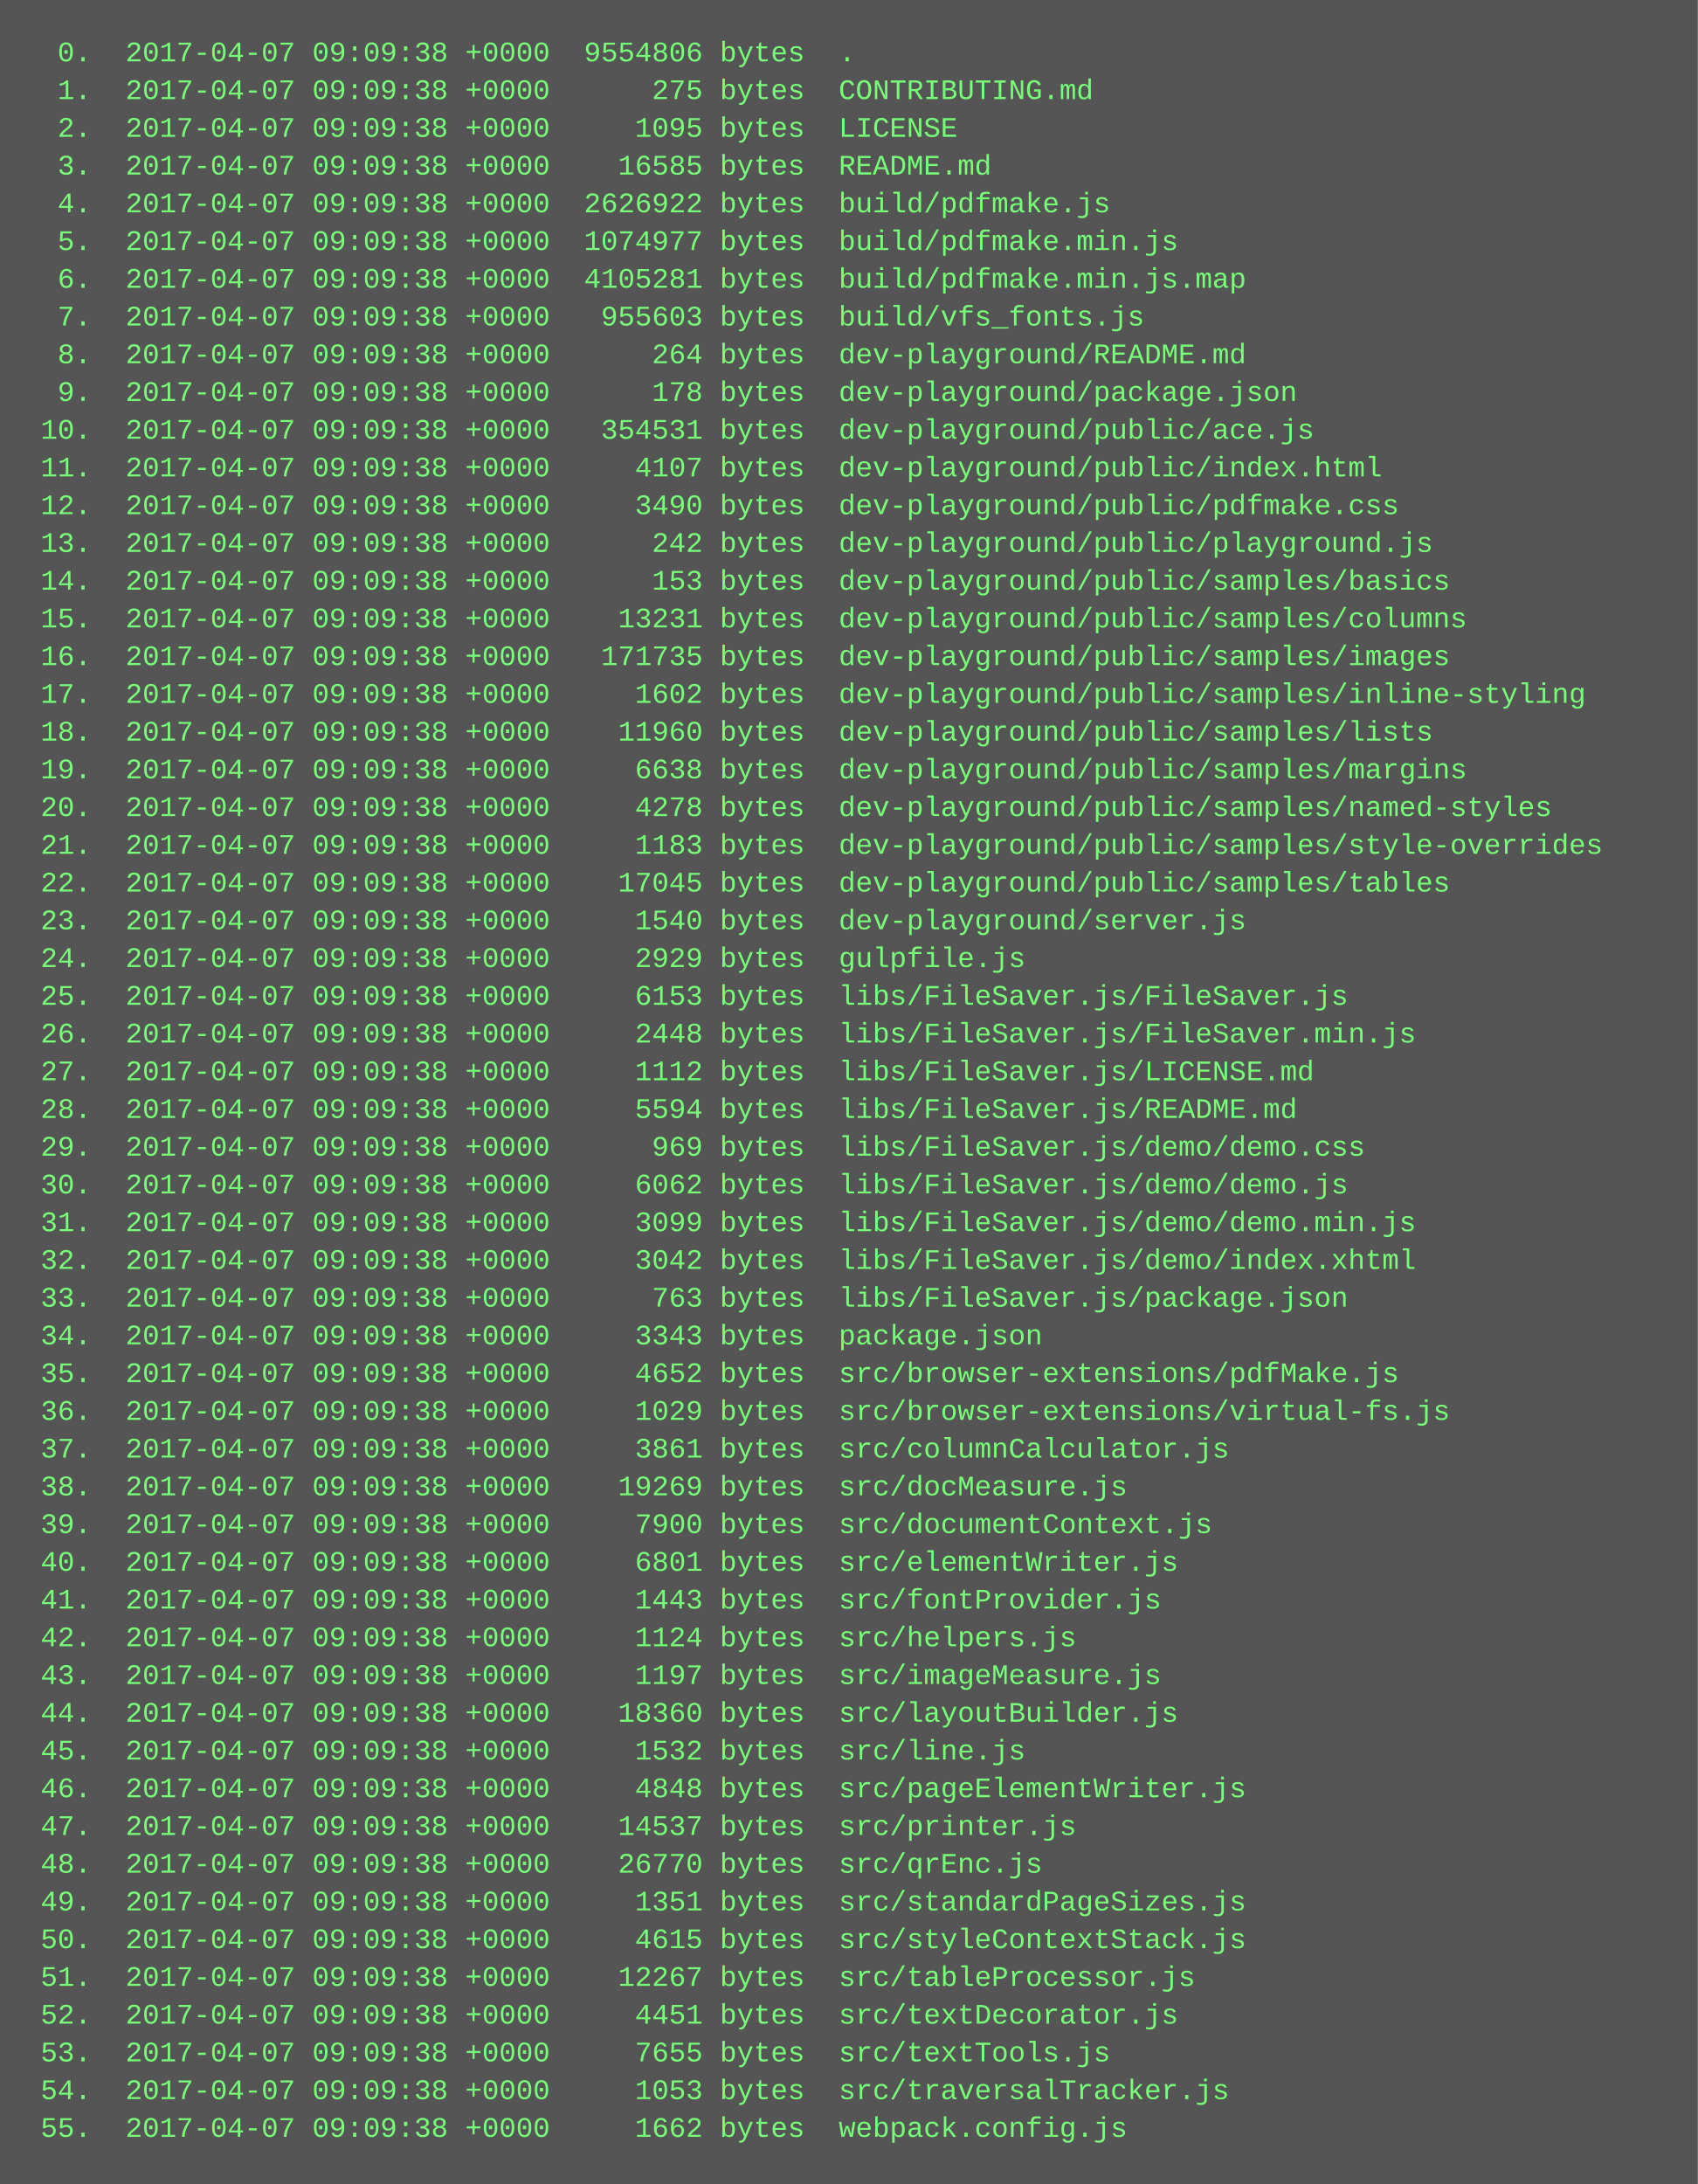
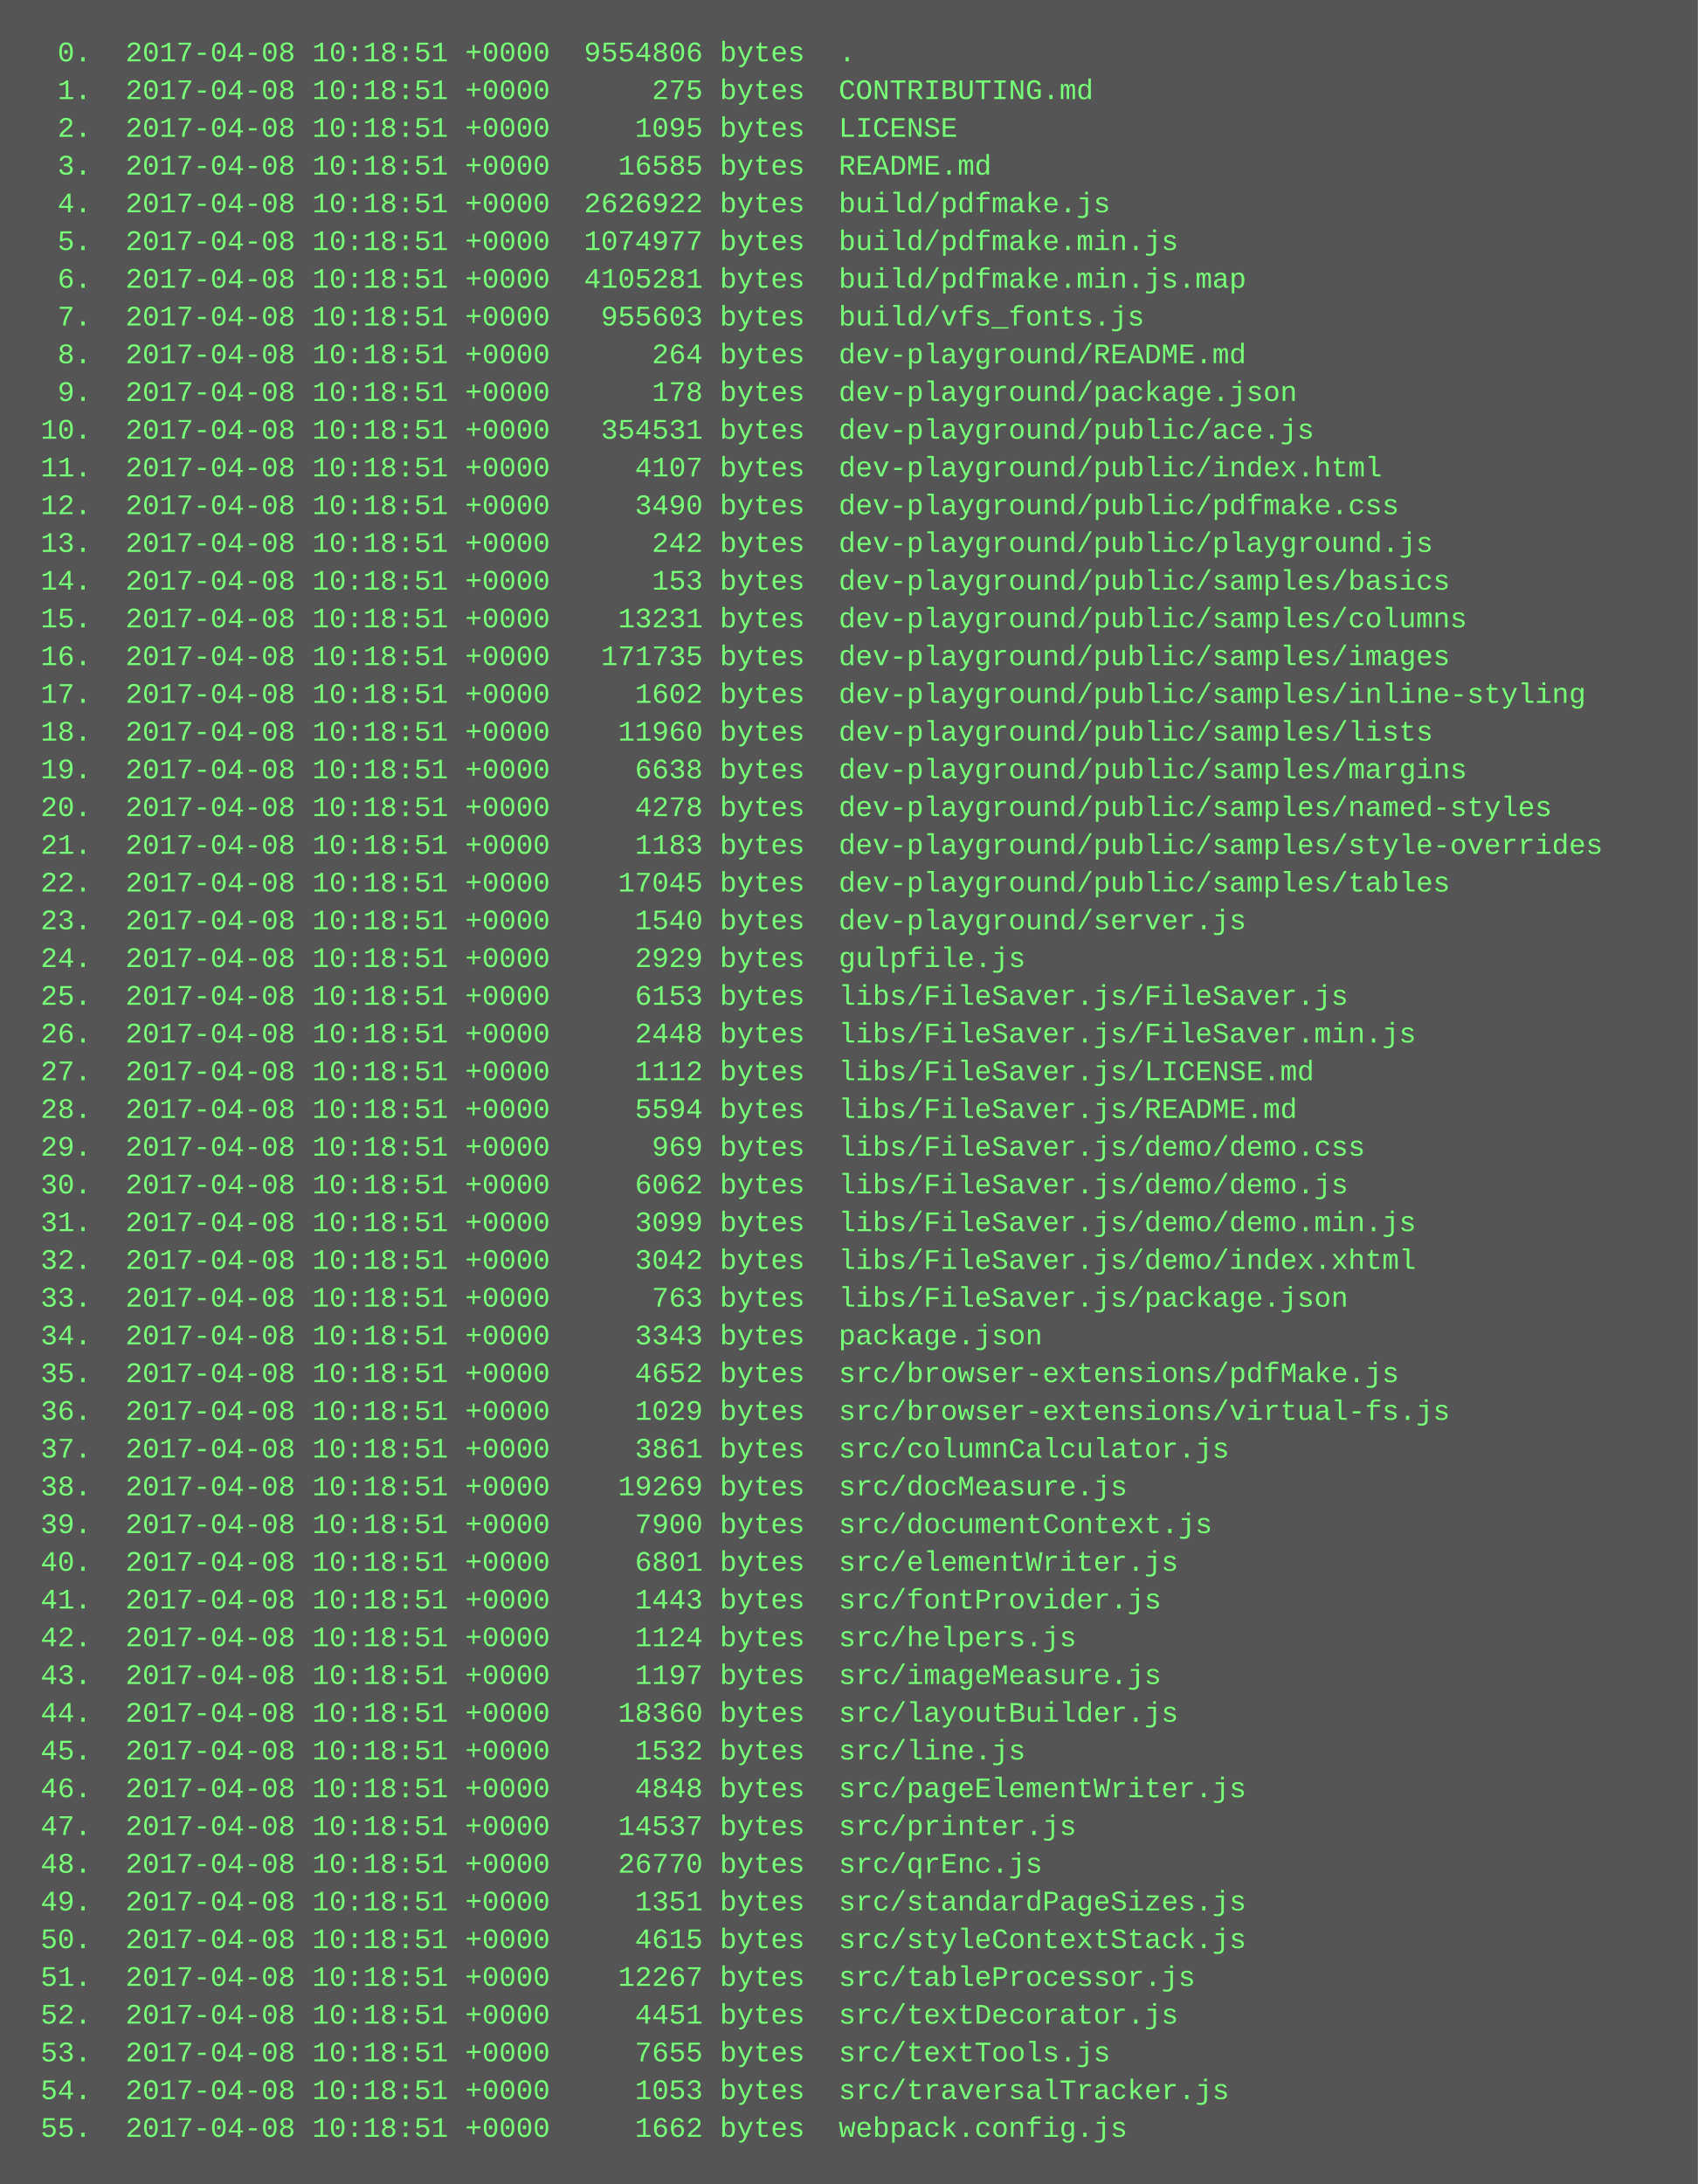
<svg xmlns="http://www.w3.org/2000/svg" height="926" width="720">
  <rect height="926" fill="#555" width="720" />
  <text fill="#7f7" font-family="Courier New" font-size="12" xml:space="preserve">
-     <tspan x="10" y="26">  0.  2017-04-07 09:09:38 +0000  9554806 bytes  .</tspan>
-     <tspan x="10" y="42">  1.  2017-04-07 09:09:38 +0000      275 bytes  CONTRIBUTING.md</tspan>
-     <tspan x="10" y="58">  2.  2017-04-07 09:09:38 +0000     1095 bytes  LICENSE</tspan>
-     <tspan x="10" y="74">  3.  2017-04-07 09:09:38 +0000    16585 bytes  README.md</tspan>
-     <tspan x="10" y="90">  4.  2017-04-07 09:09:38 +0000  2626922 bytes  build/pdfmake.js</tspan>
-     <tspan x="10" y="106">  5.  2017-04-07 09:09:38 +0000  1074977 bytes  build/pdfmake.min.js</tspan>
-     <tspan x="10" y="122">  6.  2017-04-07 09:09:38 +0000  4105281 bytes  build/pdfmake.min.js.map</tspan>
-     <tspan x="10" y="138">  7.  2017-04-07 09:09:38 +0000   955603 bytes  build/vfs_fonts.js</tspan>
-     <tspan x="10" y="154">  8.  2017-04-07 09:09:38 +0000      264 bytes  dev-playground/README.md</tspan>
-     <tspan x="10" y="170">  9.  2017-04-07 09:09:38 +0000      178 bytes  dev-playground/package.json</tspan>
-     <tspan x="10" y="186"> 10.  2017-04-07 09:09:38 +0000   354531 bytes  dev-playground/public/ace.js</tspan>
-     <tspan x="10" y="202"> 11.  2017-04-07 09:09:38 +0000     4107 bytes  dev-playground/public/index.html</tspan>
-     <tspan x="10" y="218"> 12.  2017-04-07 09:09:38 +0000     3490 bytes  dev-playground/public/pdfmake.css</tspan>
-     <tspan x="10" y="234"> 13.  2017-04-07 09:09:38 +0000      242 bytes  dev-playground/public/playground.js</tspan>
-     <tspan x="10" y="250"> 14.  2017-04-07 09:09:38 +0000      153 bytes  dev-playground/public/samples/basics</tspan>
-     <tspan x="10" y="266"> 15.  2017-04-07 09:09:38 +0000    13231 bytes  dev-playground/public/samples/columns</tspan>
-     <tspan x="10" y="282"> 16.  2017-04-07 09:09:38 +0000   171735 bytes  dev-playground/public/samples/images</tspan>
-     <tspan x="10" y="298"> 17.  2017-04-07 09:09:38 +0000     1602 bytes  dev-playground/public/samples/inline-styling</tspan>
-     <tspan x="10" y="314"> 18.  2017-04-07 09:09:38 +0000    11960 bytes  dev-playground/public/samples/lists</tspan>
-     <tspan x="10" y="330"> 19.  2017-04-07 09:09:38 +0000     6638 bytes  dev-playground/public/samples/margins</tspan>
-     <tspan x="10" y="346"> 20.  2017-04-07 09:09:38 +0000     4278 bytes  dev-playground/public/samples/named-styles</tspan>
-     <tspan x="10" y="362"> 21.  2017-04-07 09:09:38 +0000     1183 bytes  dev-playground/public/samples/style-overrides</tspan>
-     <tspan x="10" y="378"> 22.  2017-04-07 09:09:38 +0000    17045 bytes  dev-playground/public/samples/tables</tspan>
-     <tspan x="10" y="394"> 23.  2017-04-07 09:09:38 +0000     1540 bytes  dev-playground/server.js</tspan>
-     <tspan x="10" y="410"> 24.  2017-04-07 09:09:38 +0000     2929 bytes  gulpfile.js</tspan>
-     <tspan x="10" y="426"> 25.  2017-04-07 09:09:38 +0000     6153 bytes  libs/FileSaver.js/FileSaver.js</tspan>
-     <tspan x="10" y="442"> 26.  2017-04-07 09:09:38 +0000     2448 bytes  libs/FileSaver.js/FileSaver.min.js</tspan>
-     <tspan x="10" y="458"> 27.  2017-04-07 09:09:38 +0000     1112 bytes  libs/FileSaver.js/LICENSE.md</tspan>
-     <tspan x="10" y="474"> 28.  2017-04-07 09:09:38 +0000     5594 bytes  libs/FileSaver.js/README.md</tspan>
-     <tspan x="10" y="490"> 29.  2017-04-07 09:09:38 +0000      969 bytes  libs/FileSaver.js/demo/demo.css</tspan>
-     <tspan x="10" y="506"> 30.  2017-04-07 09:09:38 +0000     6062 bytes  libs/FileSaver.js/demo/demo.js</tspan>
-     <tspan x="10" y="522"> 31.  2017-04-07 09:09:38 +0000     3099 bytes  libs/FileSaver.js/demo/demo.min.js</tspan>
-     <tspan x="10" y="538"> 32.  2017-04-07 09:09:38 +0000     3042 bytes  libs/FileSaver.js/demo/index.xhtml</tspan>
-     <tspan x="10" y="554"> 33.  2017-04-07 09:09:38 +0000      763 bytes  libs/FileSaver.js/package.json</tspan>
-     <tspan x="10" y="570"> 34.  2017-04-07 09:09:38 +0000     3343 bytes  package.json</tspan>
-     <tspan x="10" y="586"> 35.  2017-04-07 09:09:38 +0000     4652 bytes  src/browser-extensions/pdfMake.js</tspan>
-     <tspan x="10" y="602"> 36.  2017-04-07 09:09:38 +0000     1029 bytes  src/browser-extensions/virtual-fs.js</tspan>
-     <tspan x="10" y="618"> 37.  2017-04-07 09:09:38 +0000     3861 bytes  src/columnCalculator.js</tspan>
-     <tspan x="10" y="634"> 38.  2017-04-07 09:09:38 +0000    19269 bytes  src/docMeasure.js</tspan>
-     <tspan x="10" y="650"> 39.  2017-04-07 09:09:38 +0000     7900 bytes  src/documentContext.js</tspan>
-     <tspan x="10" y="666"> 40.  2017-04-07 09:09:38 +0000     6801 bytes  src/elementWriter.js</tspan>
-     <tspan x="10" y="682"> 41.  2017-04-07 09:09:38 +0000     1443 bytes  src/fontProvider.js</tspan>
-     <tspan x="10" y="698"> 42.  2017-04-07 09:09:38 +0000     1124 bytes  src/helpers.js</tspan>
-     <tspan x="10" y="714"> 43.  2017-04-07 09:09:38 +0000     1197 bytes  src/imageMeasure.js</tspan>
-     <tspan x="10" y="730"> 44.  2017-04-07 09:09:38 +0000    18360 bytes  src/layoutBuilder.js</tspan>
-     <tspan x="10" y="746"> 45.  2017-04-07 09:09:38 +0000     1532 bytes  src/line.js</tspan>
-     <tspan x="10" y="762"> 46.  2017-04-07 09:09:38 +0000     4848 bytes  src/pageElementWriter.js</tspan>
-     <tspan x="10" y="778"> 47.  2017-04-07 09:09:38 +0000    14537 bytes  src/printer.js</tspan>
-     <tspan x="10" y="794"> 48.  2017-04-07 09:09:38 +0000    26770 bytes  src/qrEnc.js</tspan>
-     <tspan x="10" y="810"> 49.  2017-04-07 09:09:38 +0000     1351 bytes  src/standardPageSizes.js</tspan>
-     <tspan x="10" y="826"> 50.  2017-04-07 09:09:38 +0000     4615 bytes  src/styleContextStack.js</tspan>
-     <tspan x="10" y="842"> 51.  2017-04-07 09:09:38 +0000    12267 bytes  src/tableProcessor.js</tspan>
-     <tspan x="10" y="858"> 52.  2017-04-07 09:09:38 +0000     4451 bytes  src/textDecorator.js</tspan>
-     <tspan x="10" y="874"> 53.  2017-04-07 09:09:38 +0000     7655 bytes  src/textTools.js</tspan>
-     <tspan x="10" y="890"> 54.  2017-04-07 09:09:38 +0000     1053 bytes  src/traversalTracker.js</tspan>
-     <tspan x="10" y="906"> 55.  2017-04-07 09:09:38 +0000     1662 bytes  webpack.config.js</tspan>
+     <tspan x="10" y="26">  0.  2017-04-08 10:18:51 +0000  9554806 bytes  .</tspan>
+     <tspan x="10" y="42">  1.  2017-04-08 10:18:51 +0000      275 bytes  CONTRIBUTING.md</tspan>
+     <tspan x="10" y="58">  2.  2017-04-08 10:18:51 +0000     1095 bytes  LICENSE</tspan>
+     <tspan x="10" y="74">  3.  2017-04-08 10:18:51 +0000    16585 bytes  README.md</tspan>
+     <tspan x="10" y="90">  4.  2017-04-08 10:18:51 +0000  2626922 bytes  build/pdfmake.js</tspan>
+     <tspan x="10" y="106">  5.  2017-04-08 10:18:51 +0000  1074977 bytes  build/pdfmake.min.js</tspan>
+     <tspan x="10" y="122">  6.  2017-04-08 10:18:51 +0000  4105281 bytes  build/pdfmake.min.js.map</tspan>
+     <tspan x="10" y="138">  7.  2017-04-08 10:18:51 +0000   955603 bytes  build/vfs_fonts.js</tspan>
+     <tspan x="10" y="154">  8.  2017-04-08 10:18:51 +0000      264 bytes  dev-playground/README.md</tspan>
+     <tspan x="10" y="170">  9.  2017-04-08 10:18:51 +0000      178 bytes  dev-playground/package.json</tspan>
+     <tspan x="10" y="186"> 10.  2017-04-08 10:18:51 +0000   354531 bytes  dev-playground/public/ace.js</tspan>
+     <tspan x="10" y="202"> 11.  2017-04-08 10:18:51 +0000     4107 bytes  dev-playground/public/index.html</tspan>
+     <tspan x="10" y="218"> 12.  2017-04-08 10:18:51 +0000     3490 bytes  dev-playground/public/pdfmake.css</tspan>
+     <tspan x="10" y="234"> 13.  2017-04-08 10:18:51 +0000      242 bytes  dev-playground/public/playground.js</tspan>
+     <tspan x="10" y="250"> 14.  2017-04-08 10:18:51 +0000      153 bytes  dev-playground/public/samples/basics</tspan>
+     <tspan x="10" y="266"> 15.  2017-04-08 10:18:51 +0000    13231 bytes  dev-playground/public/samples/columns</tspan>
+     <tspan x="10" y="282"> 16.  2017-04-08 10:18:51 +0000   171735 bytes  dev-playground/public/samples/images</tspan>
+     <tspan x="10" y="298"> 17.  2017-04-08 10:18:51 +0000     1602 bytes  dev-playground/public/samples/inline-styling</tspan>
+     <tspan x="10" y="314"> 18.  2017-04-08 10:18:51 +0000    11960 bytes  dev-playground/public/samples/lists</tspan>
+     <tspan x="10" y="330"> 19.  2017-04-08 10:18:51 +0000     6638 bytes  dev-playground/public/samples/margins</tspan>
+     <tspan x="10" y="346"> 20.  2017-04-08 10:18:51 +0000     4278 bytes  dev-playground/public/samples/named-styles</tspan>
+     <tspan x="10" y="362"> 21.  2017-04-08 10:18:51 +0000     1183 bytes  dev-playground/public/samples/style-overrides</tspan>
+     <tspan x="10" y="378"> 22.  2017-04-08 10:18:51 +0000    17045 bytes  dev-playground/public/samples/tables</tspan>
+     <tspan x="10" y="394"> 23.  2017-04-08 10:18:51 +0000     1540 bytes  dev-playground/server.js</tspan>
+     <tspan x="10" y="410"> 24.  2017-04-08 10:18:51 +0000     2929 bytes  gulpfile.js</tspan>
+     <tspan x="10" y="426"> 25.  2017-04-08 10:18:51 +0000     6153 bytes  libs/FileSaver.js/FileSaver.js</tspan>
+     <tspan x="10" y="442"> 26.  2017-04-08 10:18:51 +0000     2448 bytes  libs/FileSaver.js/FileSaver.min.js</tspan>
+     <tspan x="10" y="458"> 27.  2017-04-08 10:18:51 +0000     1112 bytes  libs/FileSaver.js/LICENSE.md</tspan>
+     <tspan x="10" y="474"> 28.  2017-04-08 10:18:51 +0000     5594 bytes  libs/FileSaver.js/README.md</tspan>
+     <tspan x="10" y="490"> 29.  2017-04-08 10:18:51 +0000      969 bytes  libs/FileSaver.js/demo/demo.css</tspan>
+     <tspan x="10" y="506"> 30.  2017-04-08 10:18:51 +0000     6062 bytes  libs/FileSaver.js/demo/demo.js</tspan>
+     <tspan x="10" y="522"> 31.  2017-04-08 10:18:51 +0000     3099 bytes  libs/FileSaver.js/demo/demo.min.js</tspan>
+     <tspan x="10" y="538"> 32.  2017-04-08 10:18:51 +0000     3042 bytes  libs/FileSaver.js/demo/index.xhtml</tspan>
+     <tspan x="10" y="554"> 33.  2017-04-08 10:18:51 +0000      763 bytes  libs/FileSaver.js/package.json</tspan>
+     <tspan x="10" y="570"> 34.  2017-04-08 10:18:51 +0000     3343 bytes  package.json</tspan>
+     <tspan x="10" y="586"> 35.  2017-04-08 10:18:51 +0000     4652 bytes  src/browser-extensions/pdfMake.js</tspan>
+     <tspan x="10" y="602"> 36.  2017-04-08 10:18:51 +0000     1029 bytes  src/browser-extensions/virtual-fs.js</tspan>
+     <tspan x="10" y="618"> 37.  2017-04-08 10:18:51 +0000     3861 bytes  src/columnCalculator.js</tspan>
+     <tspan x="10" y="634"> 38.  2017-04-08 10:18:51 +0000    19269 bytes  src/docMeasure.js</tspan>
+     <tspan x="10" y="650"> 39.  2017-04-08 10:18:51 +0000     7900 bytes  src/documentContext.js</tspan>
+     <tspan x="10" y="666"> 40.  2017-04-08 10:18:51 +0000     6801 bytes  src/elementWriter.js</tspan>
+     <tspan x="10" y="682"> 41.  2017-04-08 10:18:51 +0000     1443 bytes  src/fontProvider.js</tspan>
+     <tspan x="10" y="698"> 42.  2017-04-08 10:18:51 +0000     1124 bytes  src/helpers.js</tspan>
+     <tspan x="10" y="714"> 43.  2017-04-08 10:18:51 +0000     1197 bytes  src/imageMeasure.js</tspan>
+     <tspan x="10" y="730"> 44.  2017-04-08 10:18:51 +0000    18360 bytes  src/layoutBuilder.js</tspan>
+     <tspan x="10" y="746"> 45.  2017-04-08 10:18:51 +0000     1532 bytes  src/line.js</tspan>
+     <tspan x="10" y="762"> 46.  2017-04-08 10:18:51 +0000     4848 bytes  src/pageElementWriter.js</tspan>
+     <tspan x="10" y="778"> 47.  2017-04-08 10:18:51 +0000    14537 bytes  src/printer.js</tspan>
+     <tspan x="10" y="794"> 48.  2017-04-08 10:18:51 +0000    26770 bytes  src/qrEnc.js</tspan>
+     <tspan x="10" y="810"> 49.  2017-04-08 10:18:51 +0000     1351 bytes  src/standardPageSizes.js</tspan>
+     <tspan x="10" y="826"> 50.  2017-04-08 10:18:51 +0000     4615 bytes  src/styleContextStack.js</tspan>
+     <tspan x="10" y="842"> 51.  2017-04-08 10:18:51 +0000    12267 bytes  src/tableProcessor.js</tspan>
+     <tspan x="10" y="858"> 52.  2017-04-08 10:18:51 +0000     4451 bytes  src/textDecorator.js</tspan>
+     <tspan x="10" y="874"> 53.  2017-04-08 10:18:51 +0000     7655 bytes  src/textTools.js</tspan>
+     <tspan x="10" y="890"> 54.  2017-04-08 10:18:51 +0000     1053 bytes  src/traversalTracker.js</tspan>
+     <tspan x="10" y="906"> 55.  2017-04-08 10:18:51 +0000     1662 bytes  webpack.config.js</tspan>
  </text>
</svg>
